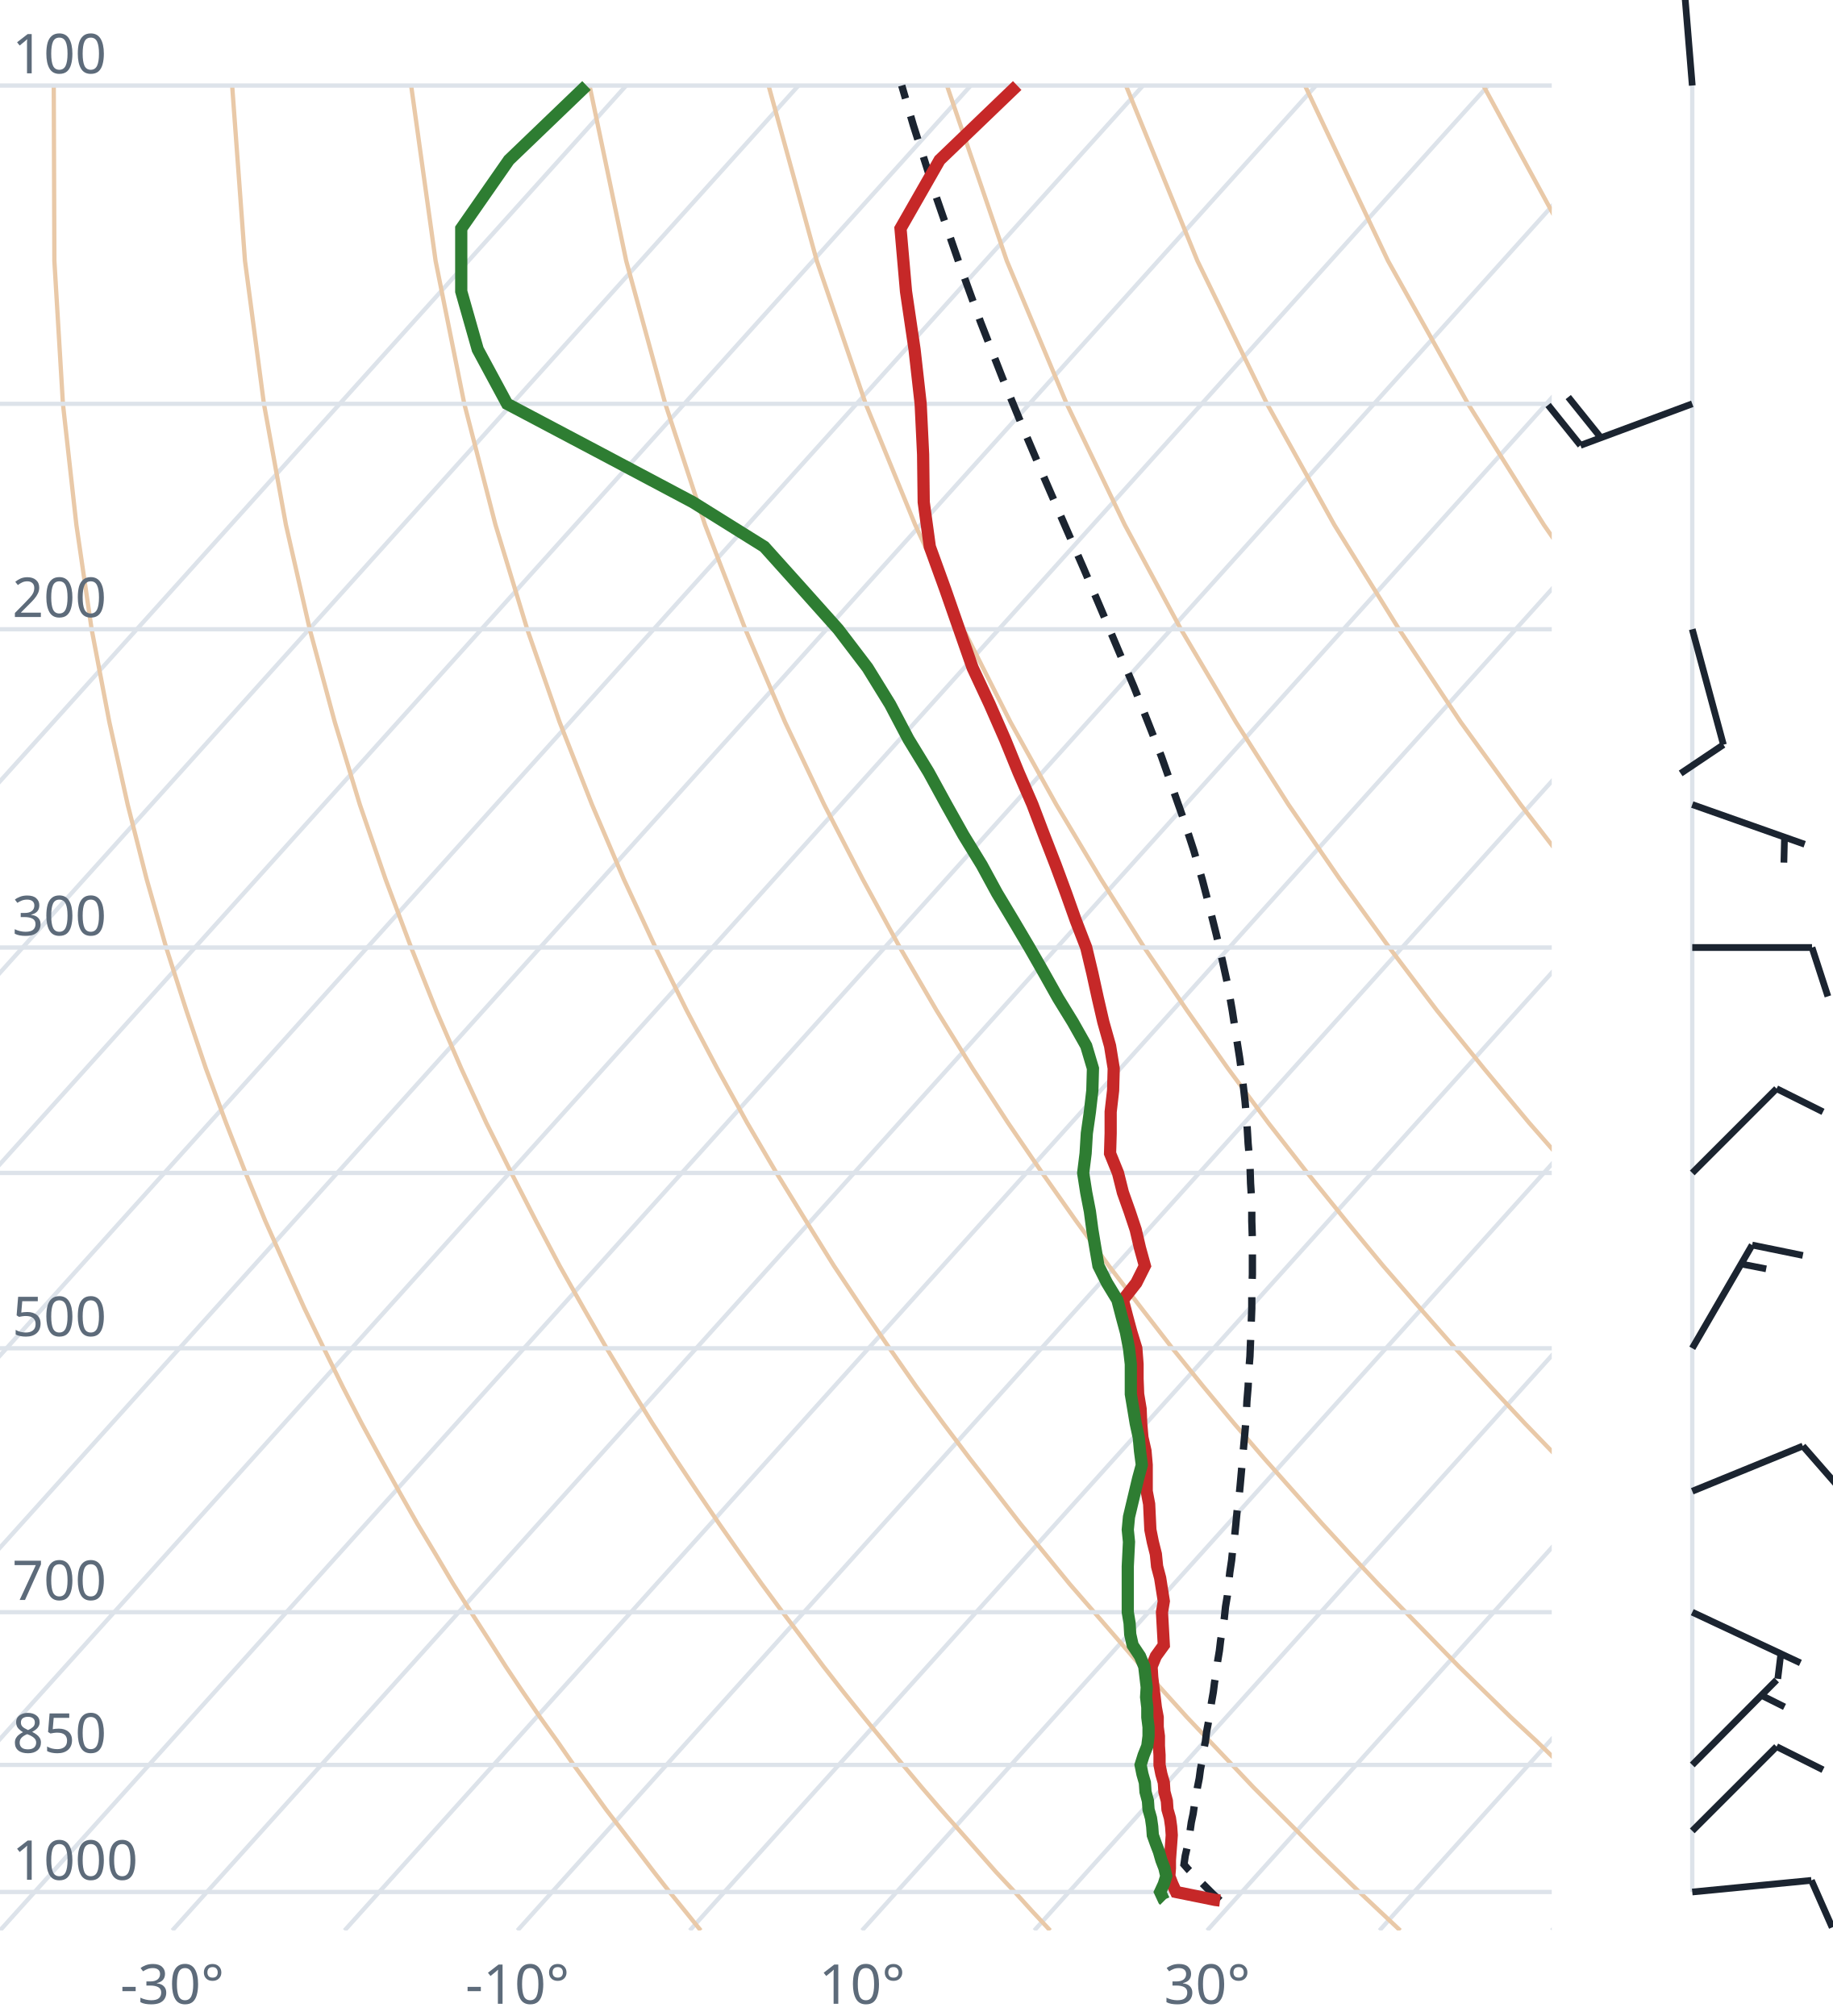
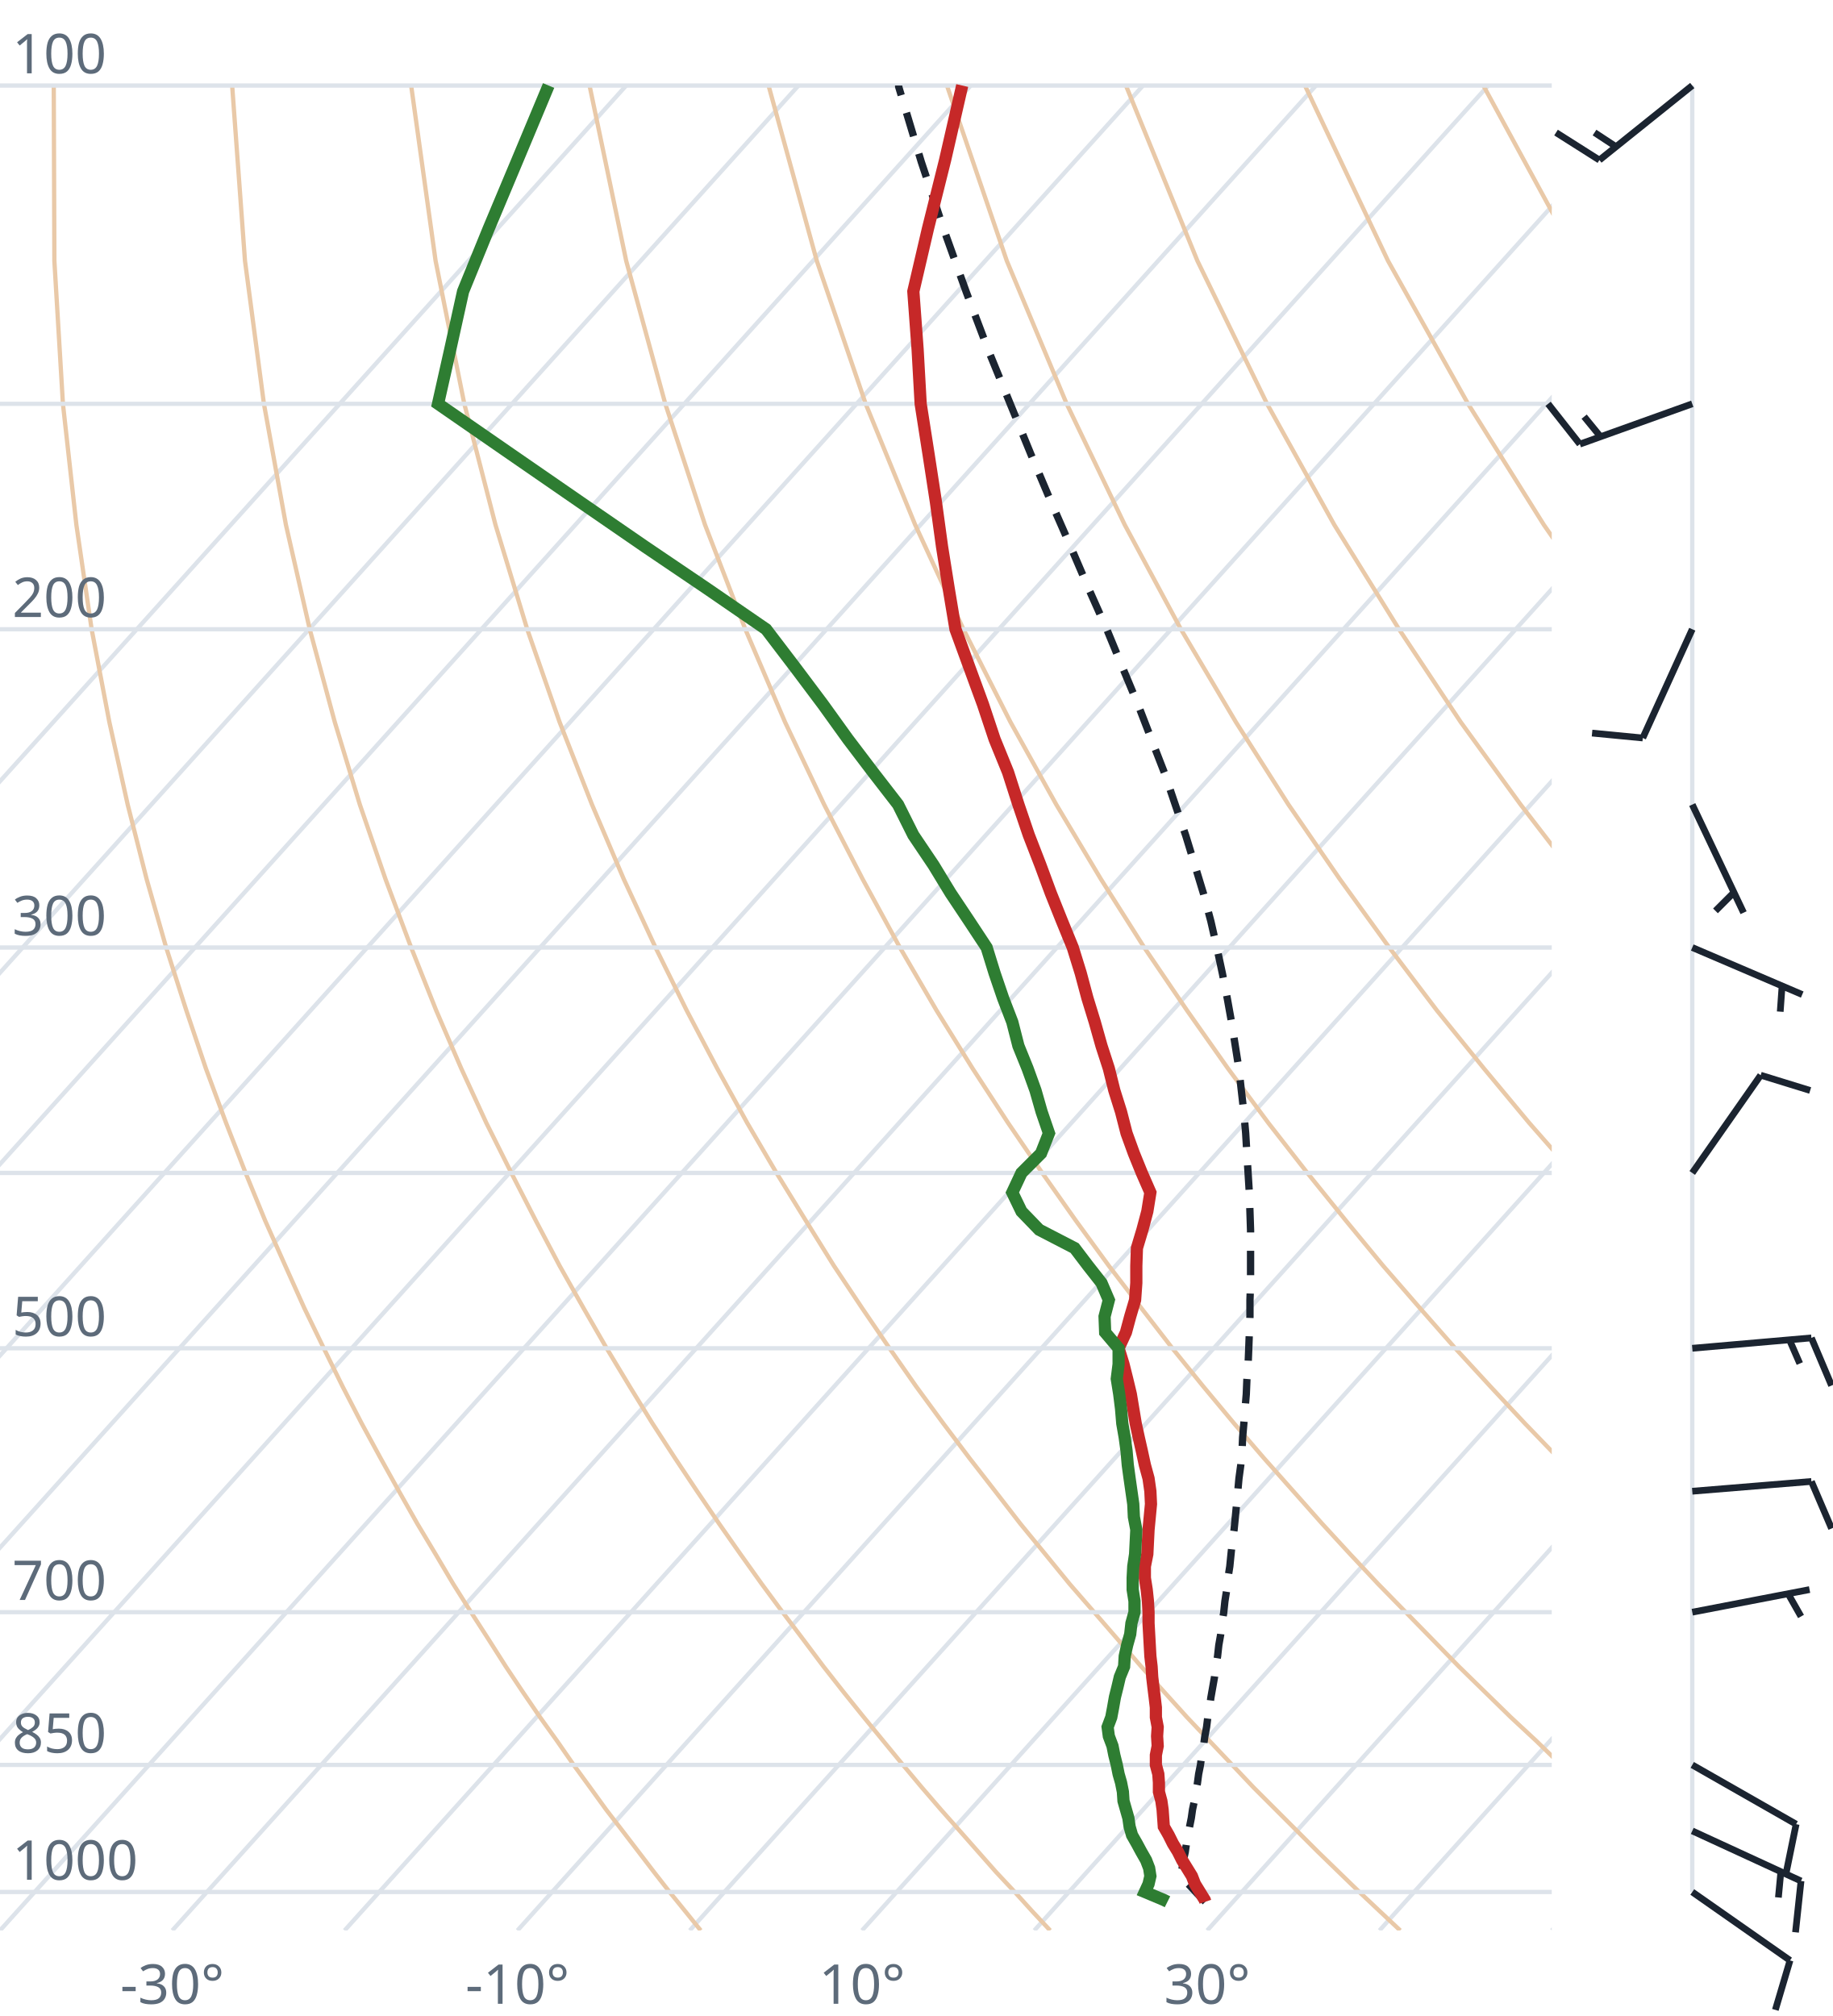
<svg xmlns="http://www.w3.org/2000/svg" viewBox="0 0 300 330" font-family="system-ui,sans-serif" font-size="9">
  <style>.g{stroke:#dde3ea;stroke-width:.7;fill:none}.ad{stroke:#e9c9a8;stroke-width:.7;fill:none}.t{stroke:#c62828;stroke-width:2;fill:none}.d{stroke:#2e7d32;stroke-width:2;fill:none}.pc{stroke:#1b2430;stroke-width:1.2;stroke-dasharray:4 3;fill:none}.barb{stroke:#1b2430;stroke-width:1.1;fill:#1b2430}text{fill:#5d6b7a}</style>
  <clipPath id="c">
    <rect x="0" y="0" width="254" height="316.0" />
  </clipPath>
  <g clip-path="url(#c)">
    <line class="g" x1="-169.3" y1="316.0" x2="102.5" y2="14.0" />
    <line class="g" x1="-141.1" y1="316.0" x2="130.7" y2="14.0" />
    <line class="g" x1="-112.9" y1="316.0" x2="158.9" y2="14.0" />
    <line class="g" x1="-84.7" y1="316.0" x2="187.1" y2="14.0" />
    <line class="g" x1="-56.4" y1="316.0" x2="215.4" y2="14.0" />
    <line class="g" x1="-28.2" y1="316.0" x2="243.6" y2="14.0" />
    <line class="g" x1="0.0" y1="316.0" x2="271.8" y2="14.0" />
    <line class="g" x1="28.2" y1="316.0" x2="300.0" y2="14.0" />
    <line class="g" x1="56.4" y1="316.0" x2="328.2" y2="14.0" />
    <line class="g" x1="84.7" y1="316.0" x2="356.5" y2="14.0" />
    <line class="g" x1="112.9" y1="316.0" x2="384.7" y2="14.0" />
    <line class="g" x1="141.1" y1="316.0" x2="412.9" y2="14.0" />
    <line class="g" x1="169.3" y1="316.0" x2="441.1" y2="14.0" />
    <line class="g" x1="197.6" y1="316.0" x2="469.4" y2="14.0" />
    <line class="g" x1="225.8" y1="316.0" x2="497.6" y2="14.0" />
    <line class="g" x1="254.0" y1="316.0" x2="525.8" y2="14.0" />
    <path class="ad" d="M114.7,316.0L112.2,312.9L109.6,309.7L107.1,306.5L104.5,303.1L101.9,299.7L99.2,296.2L96.6,292.6L93.9,288.9L91.2,285.0L88.4,281.1L85.6,277.0L82.8,272.8L80.0,268.4L77.1,263.9L74.2,259.3L71.3,254.4L68.3,249.4L65.3,244.1L62.3,238.7L59.2,233.0L56.1,227.0L53.0,220.7L49.8,214.1L46.7,207.2L43.4,199.8L40.2,192.0L37.0,183.8L33.7,174.9L30.5,165.4L27.2,155.1L24.0,143.9L20.9,131.7L17.9,118.2L15.0,103.0L12.5,85.9L10.3,66.1L8.9,42.7L8.8,14.0" />
    <path class="ad" d="M171.9,316.0L169.0,312.9L166.1,309.7L163.1,306.5L160.1,303.1L157.1,299.7L154.0,296.2L150.9,292.6L147.8,288.9L144.6,285.0L141.4,281.1L138.1,277.0L134.8,272.8L131.5,268.4L128.1,263.9L124.7,259.3L121.2,254.4L117.7,249.4L114.1,244.1L110.5,238.7L106.8,233.0L103.1,227.0L99.3,220.7L95.5,214.1L91.6,207.2L87.7,199.8L83.7,192.0L79.6,183.8L75.5,174.9L71.4,165.4L67.3,155.1L63.1,143.9L58.9,131.7L54.8,118.2L50.7,103.0L46.8,85.9L43.2,66.1L40.1,42.7L38.0,14.0" />
    <path class="ad" d="M229.2,316.0L225.9,312.9L222.5,309.7L219.2,306.5L215.7,303.1L212.3,299.7L208.8,296.2L205.2,292.6L201.7,288.9L198.0,285.0L194.3,281.1L190.6,277.0L186.8,272.8L183.0,268.4L179.1,263.9L175.1,259.3L171.1,254.4L167.0,249.4L162.9,244.1L158.7,238.7L154.4,233.0L150.0,227.0L145.6,220.7L141.1,214.1L136.5,207.2L131.9,199.8L127.1,192.0L122.3,183.8L117.4,174.9L112.4,165.4L107.3,155.1L102.1,143.9L96.9,131.7L91.6,118.2L86.3,103.0L81.1,85.9L76.0,66.1L71.3,42.7L67.3,14.0" />
    <path class="ad" d="M286.4,316.0L282.7,312.9L279.0,309.7L275.2,306.5L271.4,303.1L267.5,299.7L263.6,296.2L259.6,292.6L255.5,288.9L251.5,285.0L247.3,281.1L243.1,277.0L238.8,272.8L234.5,268.4L230.1,263.9L225.6,259.3L221.0,254.4L216.4,249.4L211.7,244.1L206.9,238.7L202.0,233.0L197.0,227.0L191.9,220.7L186.8,214.1L181.5,207.2L176.1,199.8L170.6,192.0L165.0,183.8L159.2,174.9L153.3,165.4L147.3,155.1L141.2,143.9L134.9,131.7L128.5,118.2L122.0,103.0L115.4,85.9L108.9,66.1L102.5,42.7L96.5,14.0" />
    <path class="ad" d="M343.6,316.0L339.5,312.9L335.4,309.7L331.2,306.5L327.0,303.1L322.7,299.7L318.3,296.2L313.9,292.6L309.4,288.9L304.9,285.0L300.3,281.1L295.6,277.0L290.8,272.8L286.0,268.4L281.0,263.9L276.0,259.3L270.9,254.4L265.7,249.4L260.5,244.1L255.1,238.7L249.6,233.0L244.0,227.0L238.2,220.7L232.4,214.1L226.4,207.2L220.3,199.8L214.0,192.0L207.6,183.8L201.0,174.9L194.3,165.4L187.3,155.1L180.2,143.9L172.9,131.7L165.4,118.2L157.7,103.0L149.8,85.9L141.7,66.1L133.7,42.7L125.8,14.0" />
    <path class="ad" d="M400.9,316.0L396.4,312.9L391.9,309.7L387.3,306.5L382.6,303.1L377.9,299.7L373.1,296.2L368.2,292.6L363.3,288.9L358.3,285.0L353.2,281.1L348.1,277.0L342.8,272.8L337.5,268.4L332.0,263.9L326.5,259.3L320.9,254.4L315.1,249.4L309.2,244.1L303.3,238.7L297.2,233.0L290.9,227.0L284.6,220.7L278.0,214.1L271.4,207.2L264.5,199.8L257.5,192.0L250.3,183.8L242.9,174.9L235.2,165.4L227.4,155.1L219.3,143.9L210.9,131.7L202.3,118.2L193.3,103.0L184.1,85.9L174.6,66.1L164.8,42.7L155.0,14.0" />
    <path class="ad" d="M458.1,316.0L453.2,312.9L448.3,309.7L443.3,306.5L438.2,303.1L433.1,299.7L427.9,296.2L422.6,292.6L417.2,288.9L411.7,285.0L406.2,281.1L400.5,277.0L394.8,272.8L389.0,268.4L383.0,263.9L376.9,259.3L370.8,254.4L364.5,249.4L358.0,244.1L351.5,238.7L344.8,233.0L337.9,227.0L330.9,220.7L323.7,214.1L316.3,207.2L308.7,199.8L300.9,192.0L292.9,183.8L284.7,174.9L276.2,165.4L267.4,155.1L258.3,143.9L248.9,131.7L239.1,118.2L229.0,103.0L218.4,85.9L207.4,66.1L196.0,42.7L184.3,14.0" />
    <path class="ad" d="M515.3,316.0L510.1,312.9L504.7,309.7L499.3,306.5L493.9,303.1L488.3,299.7L482.7,296.2L476.9,292.6L471.1,288.9L465.2,285.0L459.2,281.1L453.0,277.0L446.8,272.8L440.5,268.4L434.0,263.9L427.4,259.3L420.7,254.4L413.8,249.4L406.8,244.1L399.7,238.7L392.4,233.0L384.9,227.0L377.2,220.7L369.3,214.1L361.2,207.2L352.9,199.8L344.4,192.0L335.6,183.8L326.5,174.9L317.1,165.4L307.4,155.1L297.4,143.9L286.9,131.7L276.0,118.2L264.6,103.0L252.7,85.9L240.3,66.1L227.2,42.7L213.6,14.0" />
    <path class="ad" d="M572.6,316.0L566.9,312.9L561.2,309.7L555.4,306.5L549.5,303.1L543.5,299.7L537.4,296.2L531.3,292.6L525.0,288.9L518.6,285.0L512.1,281.1L505.5,277.0L498.8,272.8L491.9,268.4L485.0,263.9L477.9,259.3L470.6,254.4L463.2,249.4L455.6,244.1L447.9,238.7L439.9,233.0L431.8,227.0L423.5,220.7L415.0,214.1L406.2,207.2L397.2,199.8L387.9,192.0L378.3,183.8L368.4,174.9L358.1,165.4L347.5,155.1L336.4,143.9L324.9,131.7L312.9,118.2L300.3,103.0L287.1,85.9L273.1,66.1L258.4,42.7L242.8,14.0" />
    <path class="ad" d="M629.8,316.0L623.8,312.9L617.6,309.7L611.4,306.5L605.1,303.1L598.7,299.7L592.2,296.2L585.6,292.6L578.9,288.9L572.0,285.0L565.1,281.1L558.0,277.0L550.8,272.8L543.4,268.4L536.0,263.9L528.3,259.3L520.5,254.4L512.5,249.4L504.4,244.1L496.1,238.7L487.5,233.0L478.8,227.0L469.8,220.7L460.6,214.1L451.1,207.2L441.4,199.8L431.3,192.0L420.9,183.8L410.2,174.9L399.1,165.4L387.5,155.1L375.5,143.9L362.9,131.7L349.8,118.2L335.9,103.0L321.4,85.9L306.0,66.1L289.6,42.7L272.1,14.0" />
    <line class="g" x1="0" y1="309.7" x2="254" y2="309.7" />
    <line class="g" x1="0" y1="288.9" x2="254" y2="288.9" />
    <line class="g" x1="0" y1="263.9" x2="254" y2="263.9" />
    <line class="g" x1="0" y1="220.7" x2="254" y2="220.7" />
    <line class="g" x1="0" y1="192.0" x2="254" y2="192.0" />
    <line class="g" x1="0" y1="155.1" x2="254" y2="155.1" />
    <line class="g" x1="0" y1="103.0" x2="254" y2="103.0" />
    <line class="g" x1="0" y1="66.1" x2="254" y2="66.1" />
    <line class="g" x1="0" y1="14.0" x2="254" y2="14.0" />
-     <path class="pc" d="M199.7,311.1L198.4,309.9L197.1,308.6L195.8,307.3L194.5,306.0L193.8,305.2L194.0,303.8L194.3,302.5L194.5,301.1L194.8,299.7L195.0,298.3L195.3,296.9L195.5,295.5L195.8,294.1L196.0,292.6L196.3,291.1L196.5,289.6L196.8,288.1L197.0,286.6L197.3,285.1L197.5,283.5L197.8,281.9L198.1,280.3L198.3,278.7L198.6,277.0L198.8,275.4L199.1,273.7L199.3,272.0L199.6,270.2L199.8,268.5L200.1,266.7L200.4,264.9L200.6,263.0L200.9,261.2L201.1,259.3L201.3,257.4L201.6,255.4L201.8,253.4L202.1,251.4L202.3,249.4L202.5,247.3L202.8,245.2L203.0,243.1L203.2,240.9L203.4,238.7L203.6,236.4L203.8,234.2L204.0,231.8L204.1,229.4L204.3,227.0L204.4,224.5L204.6,222.0L204.7,219.5L204.8,216.8L204.9,214.2L204.9,211.4L205.0,208.6L205.0,205.8L205.0,202.9L204.9,199.9L204.9,196.8L204.7,193.7L204.6,190.5L204.3,187.2L204.1,183.8L203.8,180.3L203.4,176.8L202.9,173.1L202.3,169.3L201.7,165.4L201.0,161.4L200.1,157.3L199.1,153.0L198.0,148.6L196.8,144.0L195.4,139.2L193.8,134.3L192.0,129.2L190.1,123.8L187.9,118.2L185.6,112.4L183.0,106.3L180.3,99.9L177.4,93.1L174.3,86.0L171.0,78.4L167.6,70.4L164.1,61.9L160.5,52.7L156.9,42.8L153.2,32.1L149.5,20.5L147.6,14.0" />
-     <path class="t" d="M199.7,311.1L198.9,311.0L192.5,309.7L191.9,308.4L191.4,307.1L191.5,305.8L191.5,304.5L191.6,303.1L191.7,301.8L191.8,300.4L191.7,299.0L191.5,297.6L191.1,296.2L191.0,294.8L190.6,293.3L190.5,291.8L190.1,290.4L189.8,288.9L189.8,287.3L189.7,285.8L189.7,284.2L189.5,282.7L189.5,281.1L189.2,279.5L189.0,277.8L188.8,276.2L188.6,274.5L188.5,272.8L189.2,271.1L190.5,269.3L190.4,267.5L190.3,265.7L190.2,263.9L190.5,262.1L190.2,260.2L189.9,258.3L189.4,256.4L189.2,254.4L188.7,252.4L188.3,250.4L188.2,248.3L188.1,246.2L187.7,244.1L187.7,242.0L187.7,239.8L187.5,237.5L187.0,235.3L186.8,233.0L186.7,230.6L186.3,228.2L186.2,225.7L186.2,223.3L186.0,220.7L185.2,218.1L184.5,215.5L183.8,212.8L186.0,210.0L187.4,207.2L186.6,204.3L185.9,201.3L184.9,198.3L183.8,195.2L183.0,192.0L181.7,188.8L181.8,185.5L181.8,182.0L182.2,178.5L182.3,174.9L181.7,171.2L180.6,167.3L179.7,163.4L178.8,159.3L177.8,155.1L176.1,150.7L174.5,146.2L172.8,141.6L170.9,136.7L169.0,131.7L166.7,126.4L164.5,121.0L162.0,115.3L159.2,109.3L157.0,103.0L154.7,96.4L152.2,89.5L151.2,82.2L151.1,74.4L150.7,66.1L149.7,57.2L148.3,47.7L147.4,37.4L153.8,26.2L166.5,14.0" />
-     <path class="d" d="M190.6,311.1L190.5,311.0L189.9,309.7L190.5,308.4L190.9,307.1L190.6,305.8L190.1,304.5L189.7,303.1L189.2,301.8L188.7,300.4L188.6,299.0L188.4,297.6L188.0,296.2L187.9,294.8L187.5,293.3L187.4,291.8L187.0,290.4L186.7,288.9L187.2,287.3L187.8,285.8L188.0,284.2L188.0,282.7L187.8,281.1L187.8,279.5L187.6,277.8L187.7,276.2L187.5,274.5L187.3,272.8L186.6,271.1L185.4,269.3L185.0,267.5L184.9,265.7L184.6,263.9L184.6,262.1L184.6,260.2L184.6,258.3L184.6,256.4L184.7,254.4L184.8,252.4L184.6,250.4L184.8,248.3L185.3,246.2L185.8,244.1L186.3,242.0L186.9,239.8L186.6,237.5L186.4,235.3L185.9,233.0L185.5,230.6L185.1,228.2L185.1,225.7L185.1,223.3L184.8,220.7L184.3,218.1L183.6,215.5L182.9,212.8L181.2,210.0L179.8,207.2L179.3,204.3L178.8,201.3L178.4,198.3L177.8,195.2L177.3,192.0L177.7,188.8L177.9,185.5L178.4,182.0L178.8,178.5L178.9,174.9L177.8,171.2L175.6,167.3L173.2,163.4L170.9,159.3L168.5,155.1L165.9,150.7L163.2,146.2L160.7,141.6L157.7,136.7L154.9,131.7L152.0,126.4L148.7,121.0L145.7,115.3L142.0,109.3L137.2,103.0L131.3,96.4L125.1,89.5L113.4,82.2L98.7,74.4L83.0,66.1L78.2,57.2L75.5,47.7L75.5,37.4L83.3,26.2L96.0,14.0" />
+     <path class="pc" d="M197.3,311.3L196.0,310.0L194.8,308.7L193.5,307.4L193.3,307.2L193.5,305.8L193.7,304.5L194.0,303.2L194.2,301.8L194.5,300.4L194.7,299.1L195.0,297.6L195.2,296.2L195.5,294.8L195.7,293.3L196.0,291.9L196.2,290.4L196.5,288.9L196.7,287.4L197.0,285.8L197.2,284.3L197.5,282.7L197.7,281.1L198.0,279.5L198.2,277.9L198.5,276.2L198.8,274.5L199.0,272.8L199.3,271.1L199.5,269.3L199.8,267.6L200.0,265.8L200.3,264.0L200.5,262.1L200.8,260.2L201.0,258.3L201.3,256.4L201.5,254.4L201.7,252.5L202.0,250.4L202.2,248.4L202.4,246.3L202.6,244.2L202.8,242.0L203.1,239.8L203.3,237.6L203.4,235.3L203.6,233.0L203.8,230.6L204.0,228.2L204.1,225.8L204.3,223.3L204.4,220.8L204.5,218.2L204.6,215.5L204.6,212.8L204.7,210.1L204.7,207.2L204.7,204.3L204.7,201.4L204.6,198.4L204.5,195.3L204.3,192.1L204.1,188.9L203.9,185.5L203.6,182.1L203.2,178.6L202.8,175.0L202.2,171.2L201.6,167.4L200.9,163.5L200.1,159.4L199.2,155.2L198.2,150.8L197.0,146.3L195.6,141.7L194.1,136.8L192.4,131.8L190.6,126.5L188.5,121.1L186.3,115.4L183.8,109.4L181.2,103.1L178.3,96.6L175.3,89.6L172.1,82.3L168.8,74.5L165.4,66.2L161.8,57.4L158.2,47.9L154.5,37.6L150.8,26.5L147.1,14.2L147.1,14.0" />
+     <path class="t" d="M197.3,311.3L197.2,311.0L196.4,309.7L195.6,308.4L195.1,307.1L194.3,305.8L193.5,304.5L192.8,303.1L192.0,301.8L191.3,300.4L190.5,299.0L190.4,297.6L190.3,296.2L190.1,294.8L189.7,293.3L189.7,291.8L189.6,290.4L189.2,288.9L189.2,287.3L189.5,285.8L189.4,284.2L189.5,282.7L189.2,281.1L189.2,279.5L189.0,277.8L188.8,276.2L188.6,274.5L188.5,272.8L188.3,271.1L188.2,269.3L188.1,267.5L188.0,265.7L188.0,263.9L187.9,262.1L187.7,260.2L187.4,258.3L187.4,256.4L187.8,254.4L187.9,252.4L188.0,250.4L188.2,248.3L188.4,246.2L188.3,244.1L188.0,242.0L187.4,239.8L186.9,237.5L186.4,235.3L185.9,233.0L185.5,230.6L185.1,228.2L184.5,225.7L183.9,223.3L183.1,220.7L184.3,218.1L185.0,215.5L185.8,212.8L186.0,210.0L186.0,207.2L186.1,204.3L187.0,201.3L187.8,198.3L188.3,195.2L186.9,192.0L185.6,188.8L184.4,185.5L183.5,182.0L182.4,178.5L181.5,174.9L180.3,171.2L179.2,167.3L178.0,163.4L176.9,159.3L175.6,155.1L173.8,150.7L172.0,146.2L170.3,141.6L168.4,136.7L166.7,131.7L165.0,126.4L162.8,121.0L160.9,115.3L158.7,109.3L156.4,103.0L155.3,96.4L154.2,89.5L153.2,82.2L152.0,74.4L150.7,66.1L150.2,57.2L149.5,47.7L151.9,37.4L154.7,26.2L157.5,14.0" />
+     <path class="d" d="M191.1,311.3L190.5,311.0L187.4,309.7L188.0,308.4L188.3,307.1L188.1,305.8L187.6,304.5L186.8,303.1L186.1,301.8L185.3,300.4L184.9,299.0L184.7,297.6L184.3,296.2L183.9,294.8L183.8,293.3L183.5,291.8L183.1,290.4L182.8,288.9L182.4,287.3L182.1,285.8L181.5,284.2L181.3,282.7L181.9,281.1L182.2,279.5L182.5,277.8L182.9,276.2L183.3,274.5L184.0,272.8L184.1,271.1L184.5,269.3L185.0,267.5L185.2,265.7L185.7,263.9L185.7,262.1L185.4,260.2L185.4,258.3L185.5,256.4L185.8,254.4L185.9,252.4L186.0,250.4L185.6,248.3L185.5,246.2L185.2,244.1L184.9,242.0L184.6,239.8L184.4,237.5L184.1,235.3L183.7,233.0L183.5,230.6L183.2,228.2L182.8,225.7L183.1,223.3L183.1,220.7L180.9,218.1L180.8,215.5L181.5,212.8L180.3,210.0L178.1,207.2L175.9,204.3L170.1,201.3L167.2,198.3L165.7,195.2L167.2,192.0L170.4,188.8L171.7,185.5L170.5,182.0L169.5,178.5L168.2,174.9L166.7,171.2L165.7,167.3L164.2,163.4L162.8,159.3L161.5,155.1L158.6,150.7L155.6,146.2L152.8,141.6L149.5,136.7L147.0,131.7L142.9,126.4L138.8,121.0L134.7,115.3L130.2,109.3L125.4,103.0L115.8,96.4L105.6,89.5L95.0,82.2L83.7,74.4L71.7,66.1L73.7,57.2L75.8,47.7L80.0,37.4L84.7,26.2L89.8,14.0" />
  </g>
  <text x="2" y="307.7">1000</text>
  <text x="2" y="286.9">850</text>
  <text x="2" y="261.9">700</text>
  <text x="2" y="218.7">500</text>
  <text x="2" y="153.1">300</text>
  <text x="2" y="101.0">200</text>
  <text x="2" y="12.0">100</text>
  <text x="28.2" y="328" text-anchor="middle">-30°</text>
  <text x="84.7" y="328" text-anchor="middle">-10°</text>
  <text x="141.1" y="328" text-anchor="middle">10°</text>
  <text x="197.6" y="328" text-anchor="middle">30°</text>
  <line class="g" x1="277.0" y1="309.7" x2="277.0" y2="14.0" />
-   <path class="barb" d="M277.0,309.7L296.5,307.8M296.5,307.8L299.9,315.5" />
-   <path class="barb" d="M277.0,299.7L290.8,285.9M290.8,285.9L298.4,289.7" />
-   <path class="barb" d="M277.0,288.9L290.8,275.0M288.3,277.5L292.1,279.4" />
-   <path class="barb" d="M277.0,263.9L294.7,272.2M291.5,270.7L291.0,274.8" />
-   <path class="barb" d="M277.0,244.1L295.1,236.7M295.1,236.7L300.6,243.0" />
-   <path class="barb" d="M277.0,220.7L286.8,203.8M286.8,203.8L295.1,205.5M285.0,206.9L289.1,207.7" />
-   <path class="barb" d="M277.0,192.0L290.8,178.2M290.8,178.2L298.4,182.0" />
-   <path class="barb" d="M277.0,155.1L296.6,155.1M296.6,155.1L299.2,163.1" />
-   <path class="barb" d="M277.0,131.7L295.4,138.2M292.1,137.0L292.0,141.2" />
-   <path class="barb" d="M277.0,103.0L282.1,121.9M282.1,121.9L275.1,126.6" />
-   <path class="barb" d="M277.0,66.1L258.7,72.9M258.7,72.9L253.4,66.3M262.0,71.6L256.7,65.0" />
-   <path class="barb" d="M277.0,14.0L275.4,-5.5M275.4,-5.5L283.2,-8.8" />
+   <path class="barb" d="M277.0,309.7L293.0,320.9M293.0,320.9L290.6,329.0" />
+   <path class="barb" d="M277.0,299.7L294.8,307.9M294.8,307.9L293.9,316.3M291.5,306.4L291.1,310.6" />
+   <path class="barb" d="M277.0,288.9L294.0,298.6M294.0,298.6L292.3,306.9" />
+   <path class="barb" d="M277.0,263.9L296.2,260.2M292.7,260.9L294.8,264.6" />
+   <path class="barb" d="M277.0,244.1L296.5,242.5M296.5,242.5L299.8,250.2" />
+   <path class="barb" d="M277.0,220.7L296.5,219.0M296.5,219.0L299.8,226.8M292.9,219.3L294.6,223.2" />
+   <path class="barb" d="M277.0,192.0L288.2,176.0M288.2,176.0L296.3,178.5" />
+   <path class="barb" d="M277.0,155.1L295.0,162.8M291.7,161.4L291.4,165.6" />
+   <path class="barb" d="M277.0,131.7L285.4,149.4M283.8,146.1L280.8,149.1" />
+   <path class="barb" d="M277.0,103.0L268.9,120.8M268.9,120.8L260.6,120.0" />
+   <path class="barb" d="M277.0,66.1L258.6,72.7M258.6,72.7L253.4,66.1M262.0,71.5L259.3,68.2" />
+   <path class="barb" d="M277.0,14.0L261.8,26.2M261.8,26.2L254.7,21.7M264.5,24.0L261.0,21.7" />
</svg>
